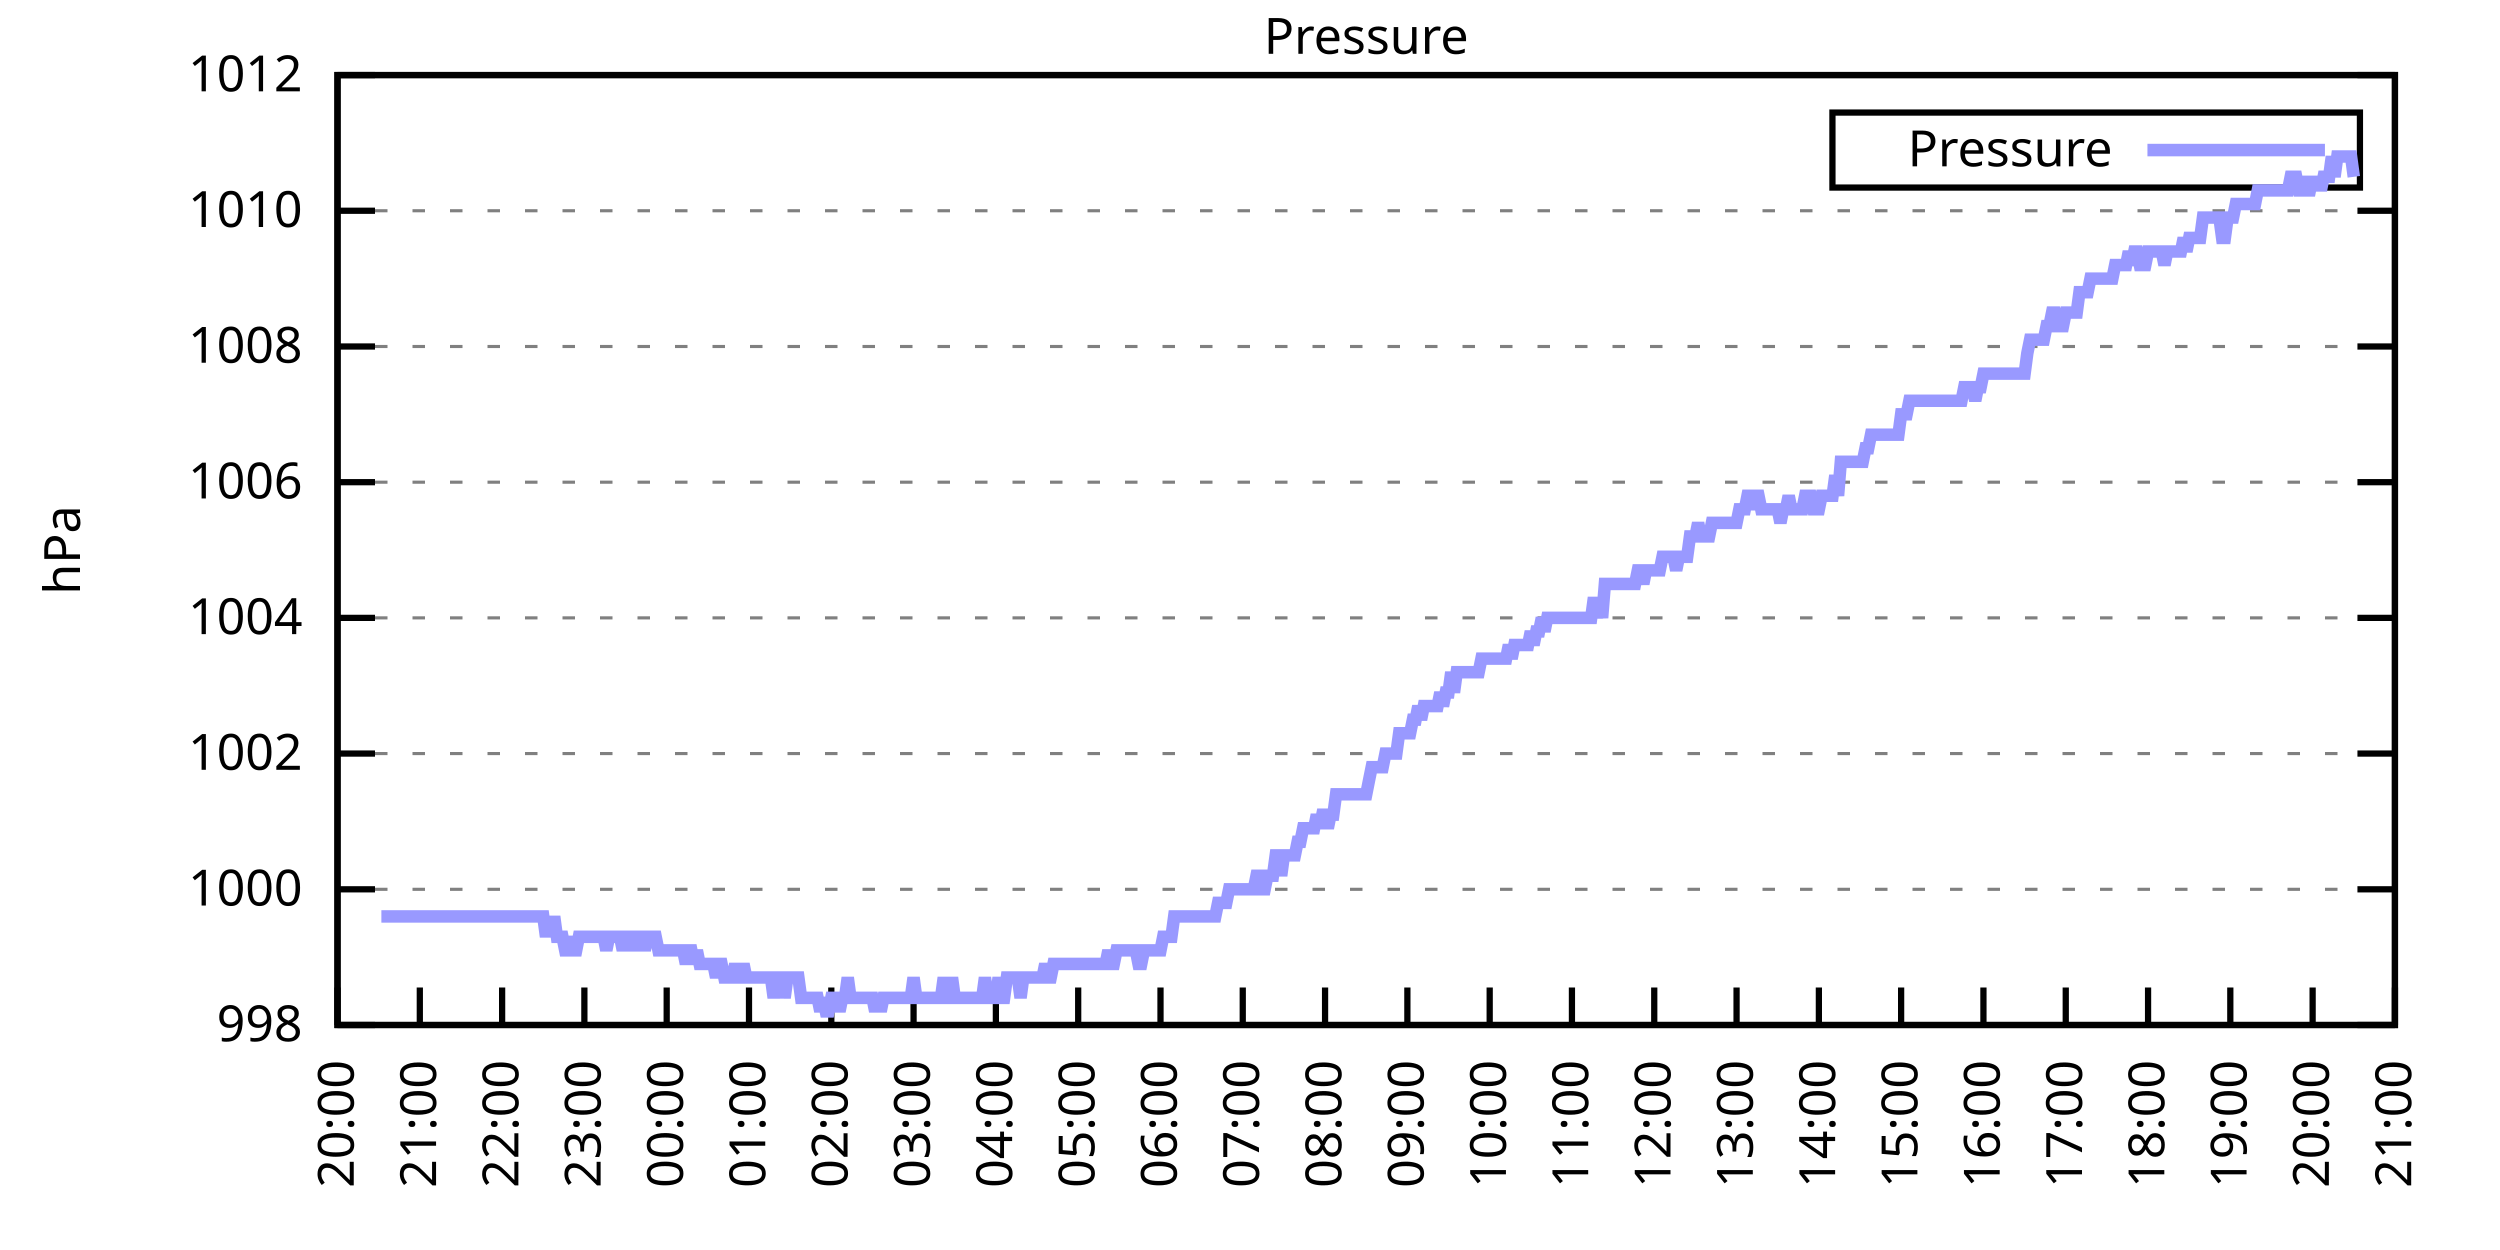
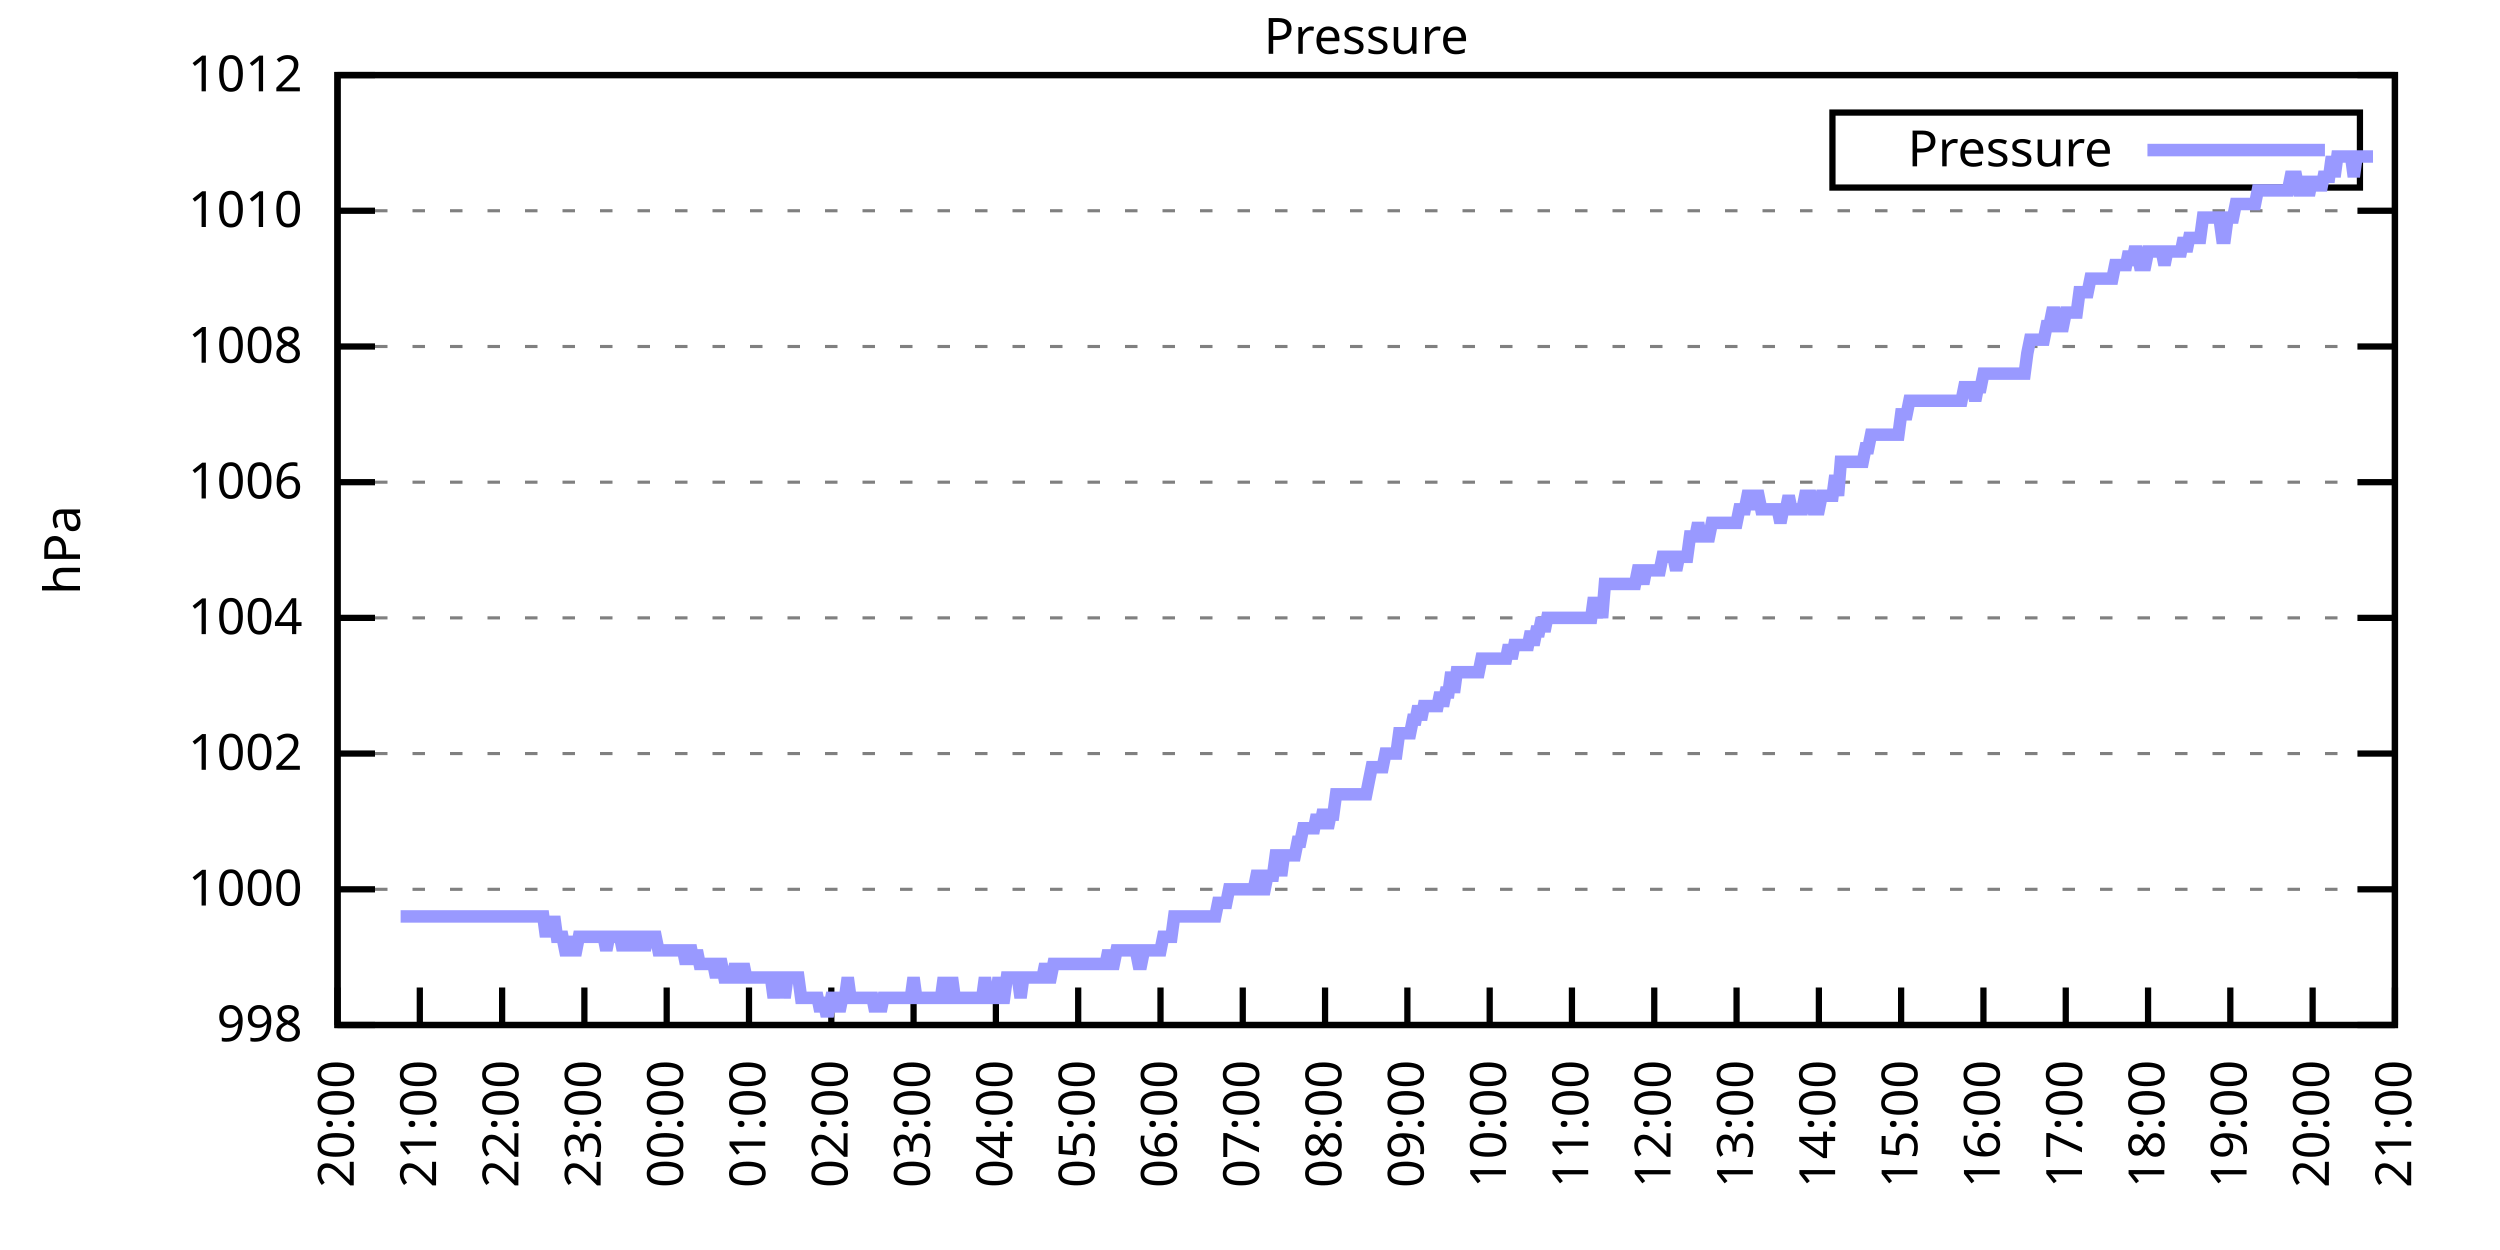
<svg xmlns="http://www.w3.org/2000/svg" xmlns:xlink="http://www.w3.org/1999/xlink" width="400" height="200" viewBox="0 0 400 200">
  <g id="gnuplot_canvas">
    <rect x="0" y="0" width="400" height="200" fill="none" />
    <defs>
      <circle id="gpDot" r="0.5" stroke-width="0.5" stroke="currentColor" />
      <path id="gpPt0" stroke-width="0.333" stroke="currentColor" d="M-1,0 h2 M0,-1 v2" />
      <path id="gpPt1" stroke-width="0.333" stroke="currentColor" d="M-1,-1 L1,1 M1,-1 L-1,1" />
      <path id="gpPt2" stroke-width="0.333" stroke="currentColor" d="M-1,0 L1,0 M0,-1 L0,1 M-1,-1 L1,1 M-1,1 L1,-1" />
      <rect id="gpPt3" stroke-width="0.333" stroke="currentColor" x="-1" y="-1" width="2" height="2" />
      <rect id="gpPt4" stroke-width="0.333" stroke="currentColor" fill="currentColor" x="-1" y="-1" width="2" height="2" />
      <circle id="gpPt5" stroke-width="0.333" stroke="currentColor" cx="0" cy="0" r="1" />
      <use xlink:href="#gpPt5" id="gpPt6" fill="currentColor" stroke="none" />
      <path id="gpPt7" stroke-width="0.333" stroke="currentColor" d="M0,-1.33 L-1.33,0.67 L1.33,0.67 z" />
      <use xlink:href="#gpPt7" id="gpPt8" fill="currentColor" stroke="none" />
      <use xlink:href="#gpPt7" id="gpPt9" stroke="currentColor" transform="rotate(180)" />
      <use xlink:href="#gpPt9" id="gpPt10" fill="currentColor" stroke="none" />
      <use xlink:href="#gpPt3" id="gpPt11" stroke="currentColor" transform="rotate(45)" />
      <use xlink:href="#gpPt11" id="gpPt12" fill="currentColor" stroke="none" />
      <path id="gpPt13" stroke-width="0.333" stroke="currentColor" d="M0,1.330 L1.265,0.411 L0.782,-1.067 L-0.782,-1.076 L-1.265,0.411 z" />
      <use xlink:href="#gpPt13" id="gpPt14" fill="currentColor" stroke="none" />
      <filter id="textbox" filterUnits="objectBoundingBox" x="0" y="0" height="1" width="1">
        <feFlood flood-color="white" flood-opacity="1" result="bgnd" />
        <feComposite in="SourceGraphic" in2="bgnd" operator="atop" />
      </filter>
      <filter id="greybox" filterUnits="objectBoundingBox" x="0" y="0" height="1" width="1">
        <feFlood flood-color="lightgrey" flood-opacity="1" result="grey" />
        <feComposite in="SourceGraphic" in2="grey" operator="atop" />
      </filter>
    </defs>
    <g fill="none" color="white" stroke="currentColor" stroke-width="1.00" stroke-linecap="butt" stroke-linejoin="miter">
</g>
    <g fill="none" color="black" stroke="currentColor" stroke-width="1.00" stroke-linecap="butt" stroke-linejoin="miter">
      <g stroke="none" shape-rendering="crispEdges">
        <polygon fill="rgb(255, 255, 255)" points="54.00,164.00 383.18,164.00 383.18,12.02 54.00,12.02 " />
      </g>
    </g>
    <g fill="none" color="black" stroke="currentColor" stroke-width="1.00" stroke-linecap="butt" stroke-linejoin="miter">
</g>
    <g fill="none" color="black" stroke="black" stroke-width="0.50" stroke-linecap="butt" stroke-linejoin="miter">
</g>
    <g fill="none" color="gray" stroke="currentColor" stroke-width="0.50" stroke-linecap="butt" stroke-linejoin="miter">
      <path stroke="gray" stroke-dasharray="2,4" class="gridline" d="M54.00,164.00 L383.19,164.00  " />
    </g>
    <g fill="none" color="gray" stroke="gray" stroke-width="1.00" stroke-linecap="butt" stroke-linejoin="miter">
</g>
    <g fill="none" color="black" stroke="currentColor" stroke-width="1.00" stroke-linecap="butt" stroke-linejoin="miter">
      <path stroke="black" d="M54.00,164.00 L60.00,164.00 M383.19,164.00 L377.19,164.00  " />
      <g transform="translate(48.40,166.60)" stroke="none" fill="black" font-family="Sans" font-size="8.00" text-anchor="end">
        <text>
          <tspan font-family="Sans"> 998</tspan>
        </text>
      </g>
    </g>
    <g fill="none" color="black" stroke="currentColor" stroke-width="1.00" stroke-linecap="butt" stroke-linejoin="miter">
</g>
    <g fill="none" color="black" stroke="black" stroke-width="0.50" stroke-linecap="butt" stroke-linejoin="miter">
</g>
    <g fill="none" color="gray" stroke="currentColor" stroke-width="0.50" stroke-linecap="butt" stroke-linejoin="miter">
      <path stroke="gray" stroke-dasharray="2,4" class="gridline" d="M54.00,142.29 L383.19,142.29  " />
    </g>
    <g fill="none" color="gray" stroke="gray" stroke-width="1.00" stroke-linecap="butt" stroke-linejoin="miter">
</g>
    <g fill="none" color="black" stroke="currentColor" stroke-width="1.00" stroke-linecap="butt" stroke-linejoin="miter">
      <path stroke="black" d="M54.00,142.29 L60.00,142.29 M383.19,142.29 L377.19,142.29  " />
      <g transform="translate(48.40,144.89)" stroke="none" fill="black" font-family="Sans" font-size="8.00" text-anchor="end">
        <text>
          <tspan font-family="Sans"> 1000</tspan>
        </text>
      </g>
    </g>
    <g fill="none" color="black" stroke="currentColor" stroke-width="1.00" stroke-linecap="butt" stroke-linejoin="miter">
</g>
    <g fill="none" color="black" stroke="black" stroke-width="0.50" stroke-linecap="butt" stroke-linejoin="miter">
</g>
    <g fill="none" color="gray" stroke="currentColor" stroke-width="0.50" stroke-linecap="butt" stroke-linejoin="miter">
      <path stroke="gray" stroke-dasharray="2,4" class="gridline" d="M54.00,120.57 L383.19,120.57  " />
    </g>
    <g fill="none" color="gray" stroke="gray" stroke-width="1.00" stroke-linecap="butt" stroke-linejoin="miter">
</g>
    <g fill="none" color="black" stroke="currentColor" stroke-width="1.00" stroke-linecap="butt" stroke-linejoin="miter">
      <path stroke="black" d="M54.00,120.57 L60.00,120.57 M383.19,120.57 L377.19,120.57  " />
      <g transform="translate(48.40,123.17)" stroke="none" fill="black" font-family="Sans" font-size="8.00" text-anchor="end">
        <text>
          <tspan font-family="Sans"> 1002</tspan>
        </text>
      </g>
    </g>
    <g fill="none" color="black" stroke="currentColor" stroke-width="1.00" stroke-linecap="butt" stroke-linejoin="miter">
</g>
    <g fill="none" color="black" stroke="black" stroke-width="0.50" stroke-linecap="butt" stroke-linejoin="miter">
</g>
    <g fill="none" color="gray" stroke="currentColor" stroke-width="0.50" stroke-linecap="butt" stroke-linejoin="miter">
      <path stroke="gray" stroke-dasharray="2,4" class="gridline" d="M54.00,98.86 L383.19,98.86  " />
    </g>
    <g fill="none" color="gray" stroke="gray" stroke-width="1.00" stroke-linecap="butt" stroke-linejoin="miter">
</g>
    <g fill="none" color="black" stroke="currentColor" stroke-width="1.00" stroke-linecap="butt" stroke-linejoin="miter">
      <path stroke="black" d="M54.00,98.86 L60.00,98.86 M383.19,98.86 L377.19,98.86  " />
      <g transform="translate(48.40,101.46)" stroke="none" fill="black" font-family="Sans" font-size="8.00" text-anchor="end">
        <text>
          <tspan font-family="Sans"> 1004</tspan>
        </text>
      </g>
    </g>
    <g fill="none" color="black" stroke="currentColor" stroke-width="1.00" stroke-linecap="butt" stroke-linejoin="miter">
</g>
    <g fill="none" color="black" stroke="black" stroke-width="0.50" stroke-linecap="butt" stroke-linejoin="miter">
</g>
    <g fill="none" color="gray" stroke="currentColor" stroke-width="0.50" stroke-linecap="butt" stroke-linejoin="miter">
      <path stroke="gray" stroke-dasharray="2,4" class="gridline" d="M54.00,77.15 L383.19,77.15  " />
    </g>
    <g fill="none" color="gray" stroke="gray" stroke-width="1.00" stroke-linecap="butt" stroke-linejoin="miter">
</g>
    <g fill="none" color="black" stroke="currentColor" stroke-width="1.00" stroke-linecap="butt" stroke-linejoin="miter">
      <path stroke="black" d="M54.00,77.15 L60.00,77.15 M383.19,77.15 L377.19,77.15  " />
      <g transform="translate(48.40,79.75)" stroke="none" fill="black" font-family="Sans" font-size="8.00" text-anchor="end">
        <text>
          <tspan font-family="Sans"> 1006</tspan>
        </text>
      </g>
    </g>
    <g fill="none" color="black" stroke="currentColor" stroke-width="1.00" stroke-linecap="butt" stroke-linejoin="miter">
</g>
    <g fill="none" color="black" stroke="black" stroke-width="0.50" stroke-linecap="butt" stroke-linejoin="miter">
</g>
    <g fill="none" color="gray" stroke="currentColor" stroke-width="0.50" stroke-linecap="butt" stroke-linejoin="miter">
      <path stroke="gray" stroke-dasharray="2,4" class="gridline" d="M54.00,55.44 L383.19,55.44  " />
    </g>
    <g fill="none" color="gray" stroke="gray" stroke-width="1.00" stroke-linecap="butt" stroke-linejoin="miter">
</g>
    <g fill="none" color="black" stroke="currentColor" stroke-width="1.00" stroke-linecap="butt" stroke-linejoin="miter">
      <path stroke="black" d="M54.00,55.44 L60.00,55.44 M383.19,55.44 L377.19,55.44  " />
      <g transform="translate(48.40,58.04)" stroke="none" fill="black" font-family="Sans" font-size="8.00" text-anchor="end">
        <text>
          <tspan font-family="Sans"> 1008</tspan>
        </text>
      </g>
    </g>
    <g fill="none" color="black" stroke="currentColor" stroke-width="1.00" stroke-linecap="butt" stroke-linejoin="miter">
</g>
    <g fill="none" color="black" stroke="black" stroke-width="0.50" stroke-linecap="butt" stroke-linejoin="miter">
</g>
    <g fill="none" color="gray" stroke="currentColor" stroke-width="0.50" stroke-linecap="butt" stroke-linejoin="miter">
      <path stroke="gray" stroke-dasharray="2,4" class="gridline" d="M54.00,33.72 L383.19,33.72  " />
    </g>
    <g fill="none" color="gray" stroke="gray" stroke-width="1.00" stroke-linecap="butt" stroke-linejoin="miter">
</g>
    <g fill="none" color="black" stroke="currentColor" stroke-width="1.00" stroke-linecap="butt" stroke-linejoin="miter">
      <path stroke="black" d="M54.00,33.72 L60.00,33.72 M383.19,33.72 L377.19,33.72  " />
      <g transform="translate(48.40,36.32)" stroke="none" fill="black" font-family="Sans" font-size="8.00" text-anchor="end">
        <text>
          <tspan font-family="Sans"> 1010</tspan>
        </text>
      </g>
    </g>
    <g fill="none" color="black" stroke="currentColor" stroke-width="1.00" stroke-linecap="butt" stroke-linejoin="miter">
</g>
    <g fill="none" color="black" stroke="black" stroke-width="0.50" stroke-linecap="butt" stroke-linejoin="miter">
</g>
    <g fill="none" color="gray" stroke="currentColor" stroke-width="0.50" stroke-linecap="butt" stroke-linejoin="miter">
      <path stroke="gray" stroke-dasharray="2,4" class="gridline" d="M54.00,12.01 L383.19,12.01  " />
    </g>
    <g fill="none" color="gray" stroke="gray" stroke-width="1.00" stroke-linecap="butt" stroke-linejoin="miter">
</g>
    <g fill="none" color="black" stroke="currentColor" stroke-width="1.00" stroke-linecap="butt" stroke-linejoin="miter">
      <path stroke="black" d="M54.00,12.01 L60.00,12.01 M383.19,12.01 L377.19,12.01  " />
      <g transform="translate(48.40,14.61)" stroke="none" fill="black" font-family="Sans" font-size="8.00" text-anchor="end">
        <text>
          <tspan font-family="Sans"> 1012</tspan>
        </text>
      </g>
    </g>
    <g fill="none" color="black" stroke="currentColor" stroke-width="1.00" stroke-linecap="butt" stroke-linejoin="miter">
      <path stroke="black" d="M54.00,164.00 L54.00,158.00  " />
      <g transform="translate(56.60,169.60) rotate(270.00)" stroke="none" fill="black" font-family="Sans" font-size="8.00" text-anchor="end">
        <text>
          <tspan font-family="Sans">20:00</tspan>
        </text>
      </g>
    </g>
    <g fill="none" color="black" stroke="currentColor" stroke-width="1.00" stroke-linecap="butt" stroke-linejoin="miter">
      <path stroke="black" d="M67.17,164.00 L67.17,158.00  " />
      <g transform="translate(69.77,169.60) rotate(270.00)" stroke="none" fill="black" font-family="Sans" font-size="8.00" text-anchor="end">
        <text>
          <tspan font-family="Sans">21:00</tspan>
        </text>
      </g>
    </g>
    <g fill="none" color="black" stroke="currentColor" stroke-width="1.00" stroke-linecap="butt" stroke-linejoin="miter">
      <path stroke="black" d="M80.34,164.00 L80.34,158.00  " />
      <g transform="translate(82.94,169.60) rotate(270.00)" stroke="none" fill="black" font-family="Sans" font-size="8.00" text-anchor="end">
        <text>
          <tspan font-family="Sans">22:00</tspan>
        </text>
      </g>
    </g>
    <g fill="none" color="black" stroke="currentColor" stroke-width="1.00" stroke-linecap="butt" stroke-linejoin="miter">
      <path stroke="black" d="M93.50,164.00 L93.50,158.00  " />
      <g transform="translate(96.10,169.60) rotate(270.00)" stroke="none" fill="black" font-family="Sans" font-size="8.00" text-anchor="end">
        <text>
          <tspan font-family="Sans">23:00</tspan>
        </text>
      </g>
    </g>
    <g fill="none" color="black" stroke="currentColor" stroke-width="1.00" stroke-linecap="butt" stroke-linejoin="miter">
      <path stroke="black" d="M106.67,164.00 L106.67,158.00  " />
      <g transform="translate(109.27,169.60) rotate(270.00)" stroke="none" fill="black" font-family="Sans" font-size="8.00" text-anchor="end">
        <text>
          <tspan font-family="Sans">00:00</tspan>
        </text>
      </g>
    </g>
    <g fill="none" color="black" stroke="currentColor" stroke-width="1.00" stroke-linecap="butt" stroke-linejoin="miter">
      <path stroke="black" d="M119.84,164.00 L119.84,158.00  " />
      <g transform="translate(122.44,169.60) rotate(270.00)" stroke="none" fill="black" font-family="Sans" font-size="8.00" text-anchor="end">
        <text>
          <tspan font-family="Sans">01:00</tspan>
        </text>
      </g>
    </g>
    <g fill="none" color="black" stroke="currentColor" stroke-width="1.00" stroke-linecap="butt" stroke-linejoin="miter">
      <path stroke="black" d="M133.01,164.00 L133.01,158.00  " />
      <g transform="translate(135.61,169.60) rotate(270.00)" stroke="none" fill="black" font-family="Sans" font-size="8.00" text-anchor="end">
        <text>
          <tspan font-family="Sans">02:00</tspan>
        </text>
      </g>
    </g>
    <g fill="none" color="black" stroke="currentColor" stroke-width="1.00" stroke-linecap="butt" stroke-linejoin="miter">
      <path stroke="black" d="M146.17,164.00 L146.17,158.00  " />
      <g transform="translate(148.77,169.60) rotate(270.00)" stroke="none" fill="black" font-family="Sans" font-size="8.00" text-anchor="end">
        <text>
          <tspan font-family="Sans">03:00</tspan>
        </text>
      </g>
    </g>
    <g fill="none" color="black" stroke="currentColor" stroke-width="1.00" stroke-linecap="butt" stroke-linejoin="miter">
      <path stroke="black" d="M159.34,164.00 L159.34,158.00  " />
      <g transform="translate(161.94,169.60) rotate(270.00)" stroke="none" fill="black" font-family="Sans" font-size="8.00" text-anchor="end">
        <text>
          <tspan font-family="Sans">04:00</tspan>
        </text>
      </g>
    </g>
    <g fill="none" color="black" stroke="currentColor" stroke-width="1.00" stroke-linecap="butt" stroke-linejoin="miter">
      <path stroke="black" d="M172.51,164.00 L172.51,158.00  " />
      <g transform="translate(175.11,169.60) rotate(270.00)" stroke="none" fill="black" font-family="Sans" font-size="8.00" text-anchor="end">
        <text>
          <tspan font-family="Sans">05:00</tspan>
        </text>
      </g>
    </g>
    <g fill="none" color="black" stroke="currentColor" stroke-width="1.00" stroke-linecap="butt" stroke-linejoin="miter">
      <path stroke="black" d="M185.68,164.00 L185.68,158.00  " />
      <g transform="translate(188.28,169.60) rotate(270.00)" stroke="none" fill="black" font-family="Sans" font-size="8.00" text-anchor="end">
        <text>
          <tspan font-family="Sans">06:00</tspan>
        </text>
      </g>
    </g>
    <g fill="none" color="black" stroke="currentColor" stroke-width="1.00" stroke-linecap="butt" stroke-linejoin="miter">
      <path stroke="black" d="M198.84,164.00 L198.84,158.00  " />
      <g transform="translate(201.44,169.60) rotate(270.00)" stroke="none" fill="black" font-family="Sans" font-size="8.00" text-anchor="end">
        <text>
          <tspan font-family="Sans">07:00</tspan>
        </text>
      </g>
    </g>
    <g fill="none" color="black" stroke="currentColor" stroke-width="1.00" stroke-linecap="butt" stroke-linejoin="miter">
      <path stroke="black" d="M212.01,164.00 L212.01,158.00  " />
      <g transform="translate(214.61,169.60) rotate(270.00)" stroke="none" fill="black" font-family="Sans" font-size="8.00" text-anchor="end">
        <text>
          <tspan font-family="Sans">08:00</tspan>
        </text>
      </g>
    </g>
    <g fill="none" color="black" stroke="currentColor" stroke-width="1.00" stroke-linecap="butt" stroke-linejoin="miter">
      <path stroke="black" d="M225.18,164.00 L225.18,158.00  " />
      <g transform="translate(227.78,169.60) rotate(270.00)" stroke="none" fill="black" font-family="Sans" font-size="8.00" text-anchor="end">
        <text>
          <tspan font-family="Sans">09:00</tspan>
        </text>
      </g>
    </g>
    <g fill="none" color="black" stroke="currentColor" stroke-width="1.00" stroke-linecap="butt" stroke-linejoin="miter">
      <path stroke="black" d="M238.35,164.00 L238.35,158.00  " />
      <g transform="translate(240.95,169.60) rotate(270.00)" stroke="none" fill="black" font-family="Sans" font-size="8.00" text-anchor="end">
        <text>
          <tspan font-family="Sans">10:00</tspan>
        </text>
      </g>
    </g>
    <g fill="none" color="black" stroke="currentColor" stroke-width="1.00" stroke-linecap="butt" stroke-linejoin="miter">
      <path stroke="black" d="M251.51,164.00 L251.51,158.00  " />
      <g transform="translate(254.11,169.60) rotate(270.00)" stroke="none" fill="black" font-family="Sans" font-size="8.00" text-anchor="end">
        <text>
          <tspan font-family="Sans">11:00</tspan>
        </text>
      </g>
    </g>
    <g fill="none" color="black" stroke="currentColor" stroke-width="1.00" stroke-linecap="butt" stroke-linejoin="miter">
      <path stroke="black" d="M264.68,164.00 L264.68,158.00  " />
      <g transform="translate(267.28,169.60) rotate(270.00)" stroke="none" fill="black" font-family="Sans" font-size="8.00" text-anchor="end">
        <text>
          <tspan font-family="Sans">12:00</tspan>
        </text>
      </g>
    </g>
    <g fill="none" color="black" stroke="currentColor" stroke-width="1.00" stroke-linecap="butt" stroke-linejoin="miter">
      <path stroke="black" d="M277.85,164.00 L277.85,158.00  " />
      <g transform="translate(280.45,169.60) rotate(270.00)" stroke="none" fill="black" font-family="Sans" font-size="8.00" text-anchor="end">
        <text>
          <tspan font-family="Sans">13:00</tspan>
        </text>
      </g>
    </g>
    <g fill="none" color="black" stroke="currentColor" stroke-width="1.00" stroke-linecap="butt" stroke-linejoin="miter">
      <path stroke="black" d="M291.02,164.00 L291.02,158.00  " />
      <g transform="translate(293.62,169.60) rotate(270.00)" stroke="none" fill="black" font-family="Sans" font-size="8.00" text-anchor="end">
        <text>
          <tspan font-family="Sans">14:00</tspan>
        </text>
      </g>
    </g>
    <g fill="none" color="black" stroke="currentColor" stroke-width="1.00" stroke-linecap="butt" stroke-linejoin="miter">
      <path stroke="black" d="M304.18,164.00 L304.18,158.00  " />
      <g transform="translate(306.78,169.60) rotate(270.00)" stroke="none" fill="black" font-family="Sans" font-size="8.00" text-anchor="end">
        <text>
          <tspan font-family="Sans">15:00</tspan>
        </text>
      </g>
    </g>
    <g fill="none" color="black" stroke="currentColor" stroke-width="1.00" stroke-linecap="butt" stroke-linejoin="miter">
      <path stroke="black" d="M317.35,164.00 L317.35,158.00  " />
      <g transform="translate(319.95,169.60) rotate(270.00)" stroke="none" fill="black" font-family="Sans" font-size="8.00" text-anchor="end">
        <text>
          <tspan font-family="Sans">16:00</tspan>
        </text>
      </g>
    </g>
    <g fill="none" color="black" stroke="currentColor" stroke-width="1.00" stroke-linecap="butt" stroke-linejoin="miter">
      <path stroke="black" d="M330.52,164.00 L330.52,158.00  " />
      <g transform="translate(333.12,169.60) rotate(270.00)" stroke="none" fill="black" font-family="Sans" font-size="8.00" text-anchor="end">
        <text>
          <tspan font-family="Sans">17:00</tspan>
        </text>
      </g>
    </g>
    <g fill="none" color="black" stroke="currentColor" stroke-width="1.00" stroke-linecap="butt" stroke-linejoin="miter">
      <path stroke="black" d="M343.69,164.00 L343.69,158.00  " />
      <g transform="translate(346.29,169.60) rotate(270.00)" stroke="none" fill="black" font-family="Sans" font-size="8.00" text-anchor="end">
        <text>
          <tspan font-family="Sans">18:00</tspan>
        </text>
      </g>
    </g>
    <g fill="none" color="black" stroke="currentColor" stroke-width="1.00" stroke-linecap="butt" stroke-linejoin="miter">
      <path stroke="black" d="M356.85,164.00 L356.85,158.00  " />
      <g transform="translate(359.45,169.60) rotate(270.00)" stroke="none" fill="black" font-family="Sans" font-size="8.00" text-anchor="end">
        <text>
          <tspan font-family="Sans">19:00</tspan>
        </text>
      </g>
    </g>
    <g fill="none" color="black" stroke="currentColor" stroke-width="1.00" stroke-linecap="butt" stroke-linejoin="miter">
      <path stroke="black" d="M370.02,164.00 L370.02,158.00  " />
      <g transform="translate(372.62,169.60) rotate(270.00)" stroke="none" fill="black" font-family="Sans" font-size="8.00" text-anchor="end">
        <text>
          <tspan font-family="Sans">20:00</tspan>
        </text>
      </g>
    </g>
    <g fill="none" color="black" stroke="currentColor" stroke-width="1.00" stroke-linecap="butt" stroke-linejoin="miter">
      <path stroke="black" d="M383.19,164.00 L383.19,158.00  " />
      <g transform="translate(385.79,169.60) rotate(270.00)" stroke="none" fill="black" font-family="Sans" font-size="8.00" text-anchor="end">
        <text>
          <tspan font-family="Sans">21:00</tspan>
        </text>
      </g>
    </g>
    <g fill="none" color="black" stroke="currentColor" stroke-width="1.00" stroke-linecap="butt" stroke-linejoin="miter">
</g>
    <g fill="none" color="black" stroke="currentColor" stroke-width="1.00" stroke-linecap="butt" stroke-linejoin="miter">
      <path stroke="black" d="M54.00,12.01 L54.00,164.00 L383.19,164.00 L383.19,12.01 L54.00,12.01 Z  " />
    </g>
    <g fill="none" color="black" stroke="currentColor" stroke-width="1.00" stroke-linecap="butt" stroke-linejoin="miter">
</g>
    <g fill="none" color="black" stroke="currentColor" stroke-width="1.00" stroke-linecap="butt" stroke-linejoin="miter">
      <path stroke="black" d="M293.19,30.01 L293.19,18.01 L377.59,18.01 L377.59,30.01 L293.19,30.01 Z  " />
    </g>
    <g id="Pressure_plot_1">
      <g fill="none" color="white" stroke="black" stroke-width="2.00" stroke-linecap="butt" stroke-linejoin="miter">
</g>
      <g fill="none" color="black" stroke="currentColor" stroke-width="2.00" stroke-linecap="butt" stroke-linejoin="miter">
        <g transform="translate(337.99,26.61)" stroke="none" fill="black" font-family="Sans" font-size="8.00" text-anchor="end">
          <text>
            <tspan font-family="Sans">Pressure</tspan>
          </text>
        </g>
      </g>
      <g fill="none" color="black" stroke="currentColor" stroke-width="2.00" stroke-linecap="butt" stroke-linejoin="miter">
-         <path stroke="rgb(153, 153, 255)" d="M343.59,24.01 L371.99,24.01 M61.02,146.63 L61.46,146.63 L61.90,146.63 L62.34,146.63 L62.78,146.63 L63.22,146.63   L63.66,146.63 L64.10,146.63 L64.53,146.63 L64.97,146.63 L65.41,146.63 L65.85,146.63 L66.29,146.63 L66.73,146.63   L67.17,146.63 L67.61,146.63 L68.05,146.63 L68.48,146.63 L68.92,146.63 L69.36,146.63 L69.80,146.63 L70.24,146.63   L70.68,146.63 L71.12,146.63 L71.56,146.63 L72.00,146.63 L72.43,146.63 L72.87,146.63 L73.31,146.63 L73.75,146.63   L74.19,146.63 L74.63,146.63 L75.07,146.63 L75.51,146.63 L75.95,146.63 L76.38,146.63 L76.82,146.63 L77.26,146.63   L77.70,146.63 L78.14,146.63 L78.58,146.63 L79.02,146.63 L79.46,146.63 L79.90,146.63 L80.34,146.63 L80.77,146.63   L81.21,146.63 L81.65,146.63 L82.09,146.63 L82.53,146.63 L82.97,146.63 L83.41,146.63 L83.85,146.63 L84.29,146.63   L84.72,146.63 L85.16,146.63 L85.60,146.63 L86.04,146.63 L86.48,146.63 L86.92,146.63 L87.36,149.89 L87.80,146.63   L88.24,149.89 L88.67,146.63 L89.11,149.89 L89.55,149.89 L89.99,149.89 L90.43,152.06 L90.87,152.06 L91.31,149.89   L91.75,152.06 L92.19,152.06 L92.62,149.89 L93.06,149.89 L93.50,149.89 L93.94,149.89 L94.38,149.89 L94.82,149.89   L95.26,149.89 L95.70,149.89 L96.14,149.89 L96.58,149.89 L97.01,152.06 L97.45,149.89 L97.89,149.89 L98.33,149.89   L98.77,149.89 L99.21,149.89 L99.65,152.06 L100.09,149.89 L100.53,149.89 L100.96,149.89 L101.40,152.06 L101.84,149.89   L102.28,149.89 L102.72,149.89 L103.16,152.06 L103.60,149.89 L104.04,149.89 L104.48,149.89 L104.91,149.89 L105.35,152.06   L105.79,152.06 L106.23,152.06 L106.67,152.06 L107.11,152.06 L107.55,152.06 L107.99,152.06 L108.43,152.06 L108.87,152.06   L109.30,152.06 L109.74,154.23 L110.18,152.06 L110.62,152.06 L111.06,154.23 L111.50,152.06 L111.94,154.23 L112.38,154.23   L112.82,154.23 L113.25,154.23 L113.69,154.23 L114.13,154.23 L114.57,156.40 L115.01,154.23 L115.45,154.23 L115.89,156.40   L116.33,156.40 L116.77,156.40 L117.20,156.40 L117.64,154.23 L118.08,156.40 L118.52,156.40 L118.96,154.23 L119.40,156.40   L119.84,156.40 L120.28,156.40 L120.72,156.40 L121.15,156.40 L121.59,156.40 L122.03,156.40 L122.47,156.40 L122.91,156.40   L123.35,156.40 L123.79,159.66 L124.23,156.40 L124.67,156.40 L125.11,156.40 L125.54,159.66 L125.98,156.40 L126.42,156.40   L126.86,156.40 L127.30,156.40 L127.74,156.40 L128.18,159.66 L128.62,159.66 L129.06,159.66 L129.49,159.66 L129.93,159.66   L130.37,159.66 L130.81,159.66 L131.25,161.83 L131.69,159.66 L132.13,161.83 L132.57,161.83 L133.01,159.66 L133.44,159.66   L133.88,159.66 L134.32,161.83 L134.76,159.66 L135.20,159.66 L135.64,156.40 L136.08,159.66 L136.52,159.66 L136.96,159.66   L137.39,159.66 L137.83,159.66 L138.27,159.66 L138.71,159.66 L139.15,159.66 L139.59,159.66 L140.03,161.83 L140.47,159.66   L140.91,161.83 L141.35,159.66 L141.78,159.66 L142.22,159.66 L142.66,159.66 L143.10,159.66 L143.54,159.66 L143.98,159.66   L144.42,159.66 L144.86,159.66 L145.30,159.66 L145.73,159.66 L146.17,156.40 L146.61,159.66 L147.05,159.66 L147.49,159.66   L147.93,159.66 L148.37,159.66 L148.81,159.66 L149.25,159.66 L149.68,159.66 L150.12,159.66 L150.56,159.66 L151.00,156.40   L151.44,159.66 L151.88,159.66 L152.32,156.40 L152.76,159.66 L153.20,159.66 L153.63,159.66 L154.07,159.66 L154.51,159.66   L154.95,159.66 L155.39,159.66 L155.83,159.66 L156.27,159.66 L156.71,159.66 L157.15,159.66 L157.59,156.40 L158.02,159.66   L158.46,159.66 L158.90,159.66 L159.34,159.66 L159.78,156.40 L160.22,159.66 L160.66,159.66 L161.10,156.40 L161.54,156.40   L161.97,156.40 L162.41,156.40 L162.85,156.40 L163.29,159.66 L163.73,156.40 L164.17,156.40 L164.61,156.40 L165.05,156.40   L165.49,156.40 L165.92,156.40 L166.36,156.40 L166.80,156.40 L167.24,154.23 L167.68,156.40 L168.12,156.40 L168.56,154.23   L169.00,154.23 L169.44,154.23 L169.87,154.23 L170.31,154.23 L170.75,154.23 L171.19,154.23 L171.63,154.23 L172.07,154.23   L172.51,154.23 L172.95,154.23 L173.39,154.23 L173.83,154.23 L174.26,154.23 L174.70,154.23 L175.14,154.23 L175.58,154.23   L176.02,154.23 L176.46,154.23 L176.90,154.23 L177.34,152.06 L177.78,154.23 L178.21,154.23 L178.65,152.06 L179.09,152.06   L179.53,152.06 L179.97,152.06 L180.41,152.06 L180.85,152.06 L181.29,152.06 L181.73,152.06 L182.16,154.23 L182.60,154.23   L183.04,152.06 L183.48,152.06 L183.92,152.06 L184.36,152.06 L184.80,152.06 L185.24,152.06 L185.68,152.06 L186.11,149.89   L186.55,149.89 L186.99,149.89 L187.43,149.89 L187.87,146.63 L188.31,146.63 L188.75,146.63 L189.19,146.63 L189.63,146.63   L190.07,146.63 L190.50,146.63 L190.94,146.63 L191.38,146.63 L191.82,146.63 L192.26,146.63 L192.70,146.63 L193.14,146.63   L193.58,146.63 L194.02,146.63 L194.45,146.63 L194.89,144.46 L195.33,144.46 L195.77,144.46 L196.21,144.46 L196.65,142.29   L197.09,142.29 L197.53,142.29 L197.97,142.29 L198.40,142.29 L198.84,142.29 L199.28,142.29 L199.72,142.29 L200.16,142.29   L200.60,142.29 L201.04,140.12 L201.48,140.12 L201.92,142.29 L202.35,142.29 L202.79,140.12 L203.23,140.12 L203.67,140.12   L204.11,136.86 L204.55,136.86 L204.99,140.12 L205.43,136.86 L205.87,136.86 L206.31,136.86 L206.74,136.86 L207.18,136.86   L207.62,134.69 L208.06,134.69 L208.50,132.52 L208.94,132.52 L209.38,132.52 L209.82,132.52 L210.26,132.52 L210.69,130.35   L211.13,132.52 L211.57,130.35 L212.01,130.35 L212.45,132.52 L212.89,130.35 L213.33,130.35 L213.77,127.09 L214.21,127.09   L214.64,127.09 L215.08,127.09 L215.52,127.09 L215.96,127.09 L216.40,127.09 L216.84,127.09 L217.28,127.09 L217.72,127.09   L218.16,127.09 L218.60,127.09 L219.03,124.92 L219.47,122.75 L219.91,122.75 L220.35,122.75 L220.79,122.75 L221.23,122.75   L221.67,120.57 L222.11,120.57 L222.55,120.57 L222.98,120.57 L223.42,120.57 L223.86,117.32 L224.30,117.32 L224.74,117.32   L225.18,117.32 L225.62,117.32 L226.06,115.15 L226.50,115.15 L226.93,112.97 L227.37,115.15 L227.81,112.97 L228.25,112.97   L228.69,112.97 L229.13,112.97 L229.57,112.97 L230.01,112.97 L230.45,110.80 L230.88,112.97 L231.32,110.80 L231.76,110.80   L232.20,107.55 L232.64,110.80 L233.08,107.55 L233.52,107.55 L233.96,107.55 L234.40,107.55 L234.84,107.55 L235.27,107.55   L235.71,107.55 L236.15,107.55 L236.59,107.55 L237.03,105.38 L237.47,105.38 L237.91,105.38 L238.35,105.38 L238.79,105.38   L239.22,105.38 L239.66,105.38 L240.10,105.38 L240.54,105.38 L240.98,105.38 L241.42,103.20 L241.86,105.38 L242.30,103.20   L242.74,103.20 L243.17,103.20 L243.61,103.20 L244.05,103.20 L244.49,103.20 L244.93,101.03 L245.37,103.20 L245.81,101.03   L246.25,101.03 L246.69,98.86 L247.12,101.03 L247.56,98.86 L248.00,98.86 L248.44,98.86 L248.88,98.86 L249.32,98.86   L249.76,98.86 L250.20,98.86 L250.64,98.86 L251.08,98.86 L251.51,98.86 L251.95,98.86 L252.39,98.86 L252.83,98.86   L253.27,98.86 L253.71,98.86 L254.15,98.86 L254.59,98.86 L255.03,95.60 L255.46,98.86 L255.90,95.60 L256.34,98.86   L256.78,93.43 L257.22,93.43 L257.66,93.43 L258.10,93.43 L258.54,93.43 L258.98,93.43 L259.41,93.43 L259.85,93.43   L260.29,93.43 L260.73,93.43 L261.17,93.43 L261.61,93.43 L262.05,91.26 L262.49,91.26 L262.93,93.43 L263.36,91.26   L263.80,91.26 L264.24,91.26 L264.68,91.26 L265.12,91.26 L265.56,91.26 L266.00,89.09 L266.44,89.09 L266.88,89.09   L267.32,89.09 L267.75,89.09 L268.19,91.26 L268.63,89.09 L269.07,89.09 L269.51,89.09 L269.95,89.09 L270.39,85.83   L270.83,85.83 L271.27,85.83 L271.70,83.66 L272.14,85.83 L272.58,85.83 L273.02,85.83 L273.46,85.83 L273.90,83.66   L274.34,83.66 L274.78,83.66 L275.22,83.66 L275.65,83.66 L276.09,83.66 L276.53,83.66 L276.97,83.66 L277.41,83.66   L277.85,83.66 L278.29,81.49 L278.73,81.49 L279.17,81.49 L279.60,79.32 L280.04,79.32 L280.48,81.49 L280.92,79.32   L281.36,79.32 L281.80,81.49 L282.24,81.49 L282.68,81.49 L283.12,81.49 L283.56,81.49 L283.99,81.49 L284.43,81.49   L284.87,83.66 L285.31,81.49 L285.75,81.49 L286.19,79.32 L286.63,81.49 L287.07,81.49 L287.51,81.49 L287.94,81.49   L288.38,81.49 L288.82,79.32 L289.26,79.32 L289.70,79.32 L290.14,81.49 L290.58,81.49 L291.02,81.49 L291.46,79.32   L291.89,79.32 L292.33,79.32 L292.77,79.32 L293.21,79.32 L293.65,76.06 L294.09,79.32 L294.53,73.89 L294.97,73.89   L295.41,73.89 L295.84,73.89 L296.28,73.89 L296.72,73.89 L297.16,73.89 L297.60,73.89 L298.04,73.89 L298.48,71.72   L298.92,71.72 L299.36,69.55 L299.80,69.55 L300.23,69.55 L300.67,69.55 L301.11,69.55 L301.55,69.55 L301.99,69.55   L302.43,69.55 L302.87,69.55 L303.31,69.55 L303.75,69.55 L304.18,66.29 L304.62,66.29 L305.06,66.29 L305.50,64.12   L305.94,64.12 L306.38,64.12 L306.82,64.12 L307.26,64.12 L307.70,64.12 L308.13,64.12 L308.57,64.12 L309.01,64.12   L309.45,64.12 L309.89,64.12 L310.33,64.12 L310.77,64.12 L311.21,64.12 L311.65,64.12 L312.08,64.12 L312.52,64.12   L312.96,64.12 L313.40,64.12 L313.84,64.12 L314.28,61.95 L314.72,61.95 L315.16,61.95 L315.60,61.95 L316.04,64.12   L316.47,61.95 L316.91,61.95 L317.35,59.78 L317.79,59.78 L318.23,59.78 L318.67,59.78 L319.11,59.78 L319.55,59.78   L319.99,59.78 L320.42,59.78 L320.86,59.78 L321.30,59.78 L321.74,59.78 L322.18,59.78 L322.62,59.78 L323.06,59.78   L323.50,59.78 L323.94,59.78 L324.37,56.52 L324.81,54.35 L325.25,54.35 L325.69,54.35 L326.13,54.35 L326.57,54.35   L327.01,54.35 L327.45,52.18 L327.89,52.18 L328.33,50.01 L328.76,50.01 L329.20,52.18 L329.64,52.18 L330.08,52.18   L330.52,50.01 L330.96,50.01 L331.40,50.01 L331.84,50.01 L332.28,50.01 L332.71,46.75 L333.15,46.75 L333.59,46.75   L334.03,46.75 L334.47,44.58 L334.91,44.58 L335.35,44.58 L335.79,44.58 L336.23,44.58 L336.66,44.58 L337.10,44.58   L337.54,44.58 L337.98,44.58 L338.42,42.41 L338.86,42.41 L339.30,42.41 L339.74,42.41 L340.18,42.41 L340.61,40.24   L341.05,42.41 L341.49,40.24 L341.93,40.24 L342.37,42.41 L342.81,42.41 L343.25,42.41 L343.69,40.24 L344.13,40.24   L344.57,40.24 L345.00,40.24 L345.44,40.24 L345.88,40.24 L346.32,42.41 L346.76,40.24 L347.20,40.24 L347.64,40.24   L348.08,40.24 L348.52,40.24 L348.95,40.24 L349.39,38.07 L349.83,40.24 L350.27,38.07 L350.71,38.07 L351.15,38.07   L351.59,38.07 L352.03,38.07 L352.47,34.81 L352.90,34.81 L353.34,34.81 L353.78,34.81 L354.22,34.81 L354.66,34.81   L355.10,34.81 L355.54,38.07 L355.98,38.07 L356.42,34.81 L356.85,34.81 L357.29,34.81 L357.73,32.64 L358.17,32.64   L358.61,32.64 L359.05,32.64 L359.49,32.64 L359.93,32.64 L360.37,32.64 L360.81,32.64 L361.24,30.47 L361.68,30.47   L362.12,30.47 L362.56,30.47 L363.00,30.47 L363.44,30.47 L363.88,30.47 L364.32,30.47 L364.76,30.47 L365.19,30.47   L365.63,30.47 L366.07,30.47 L366.51,28.29 L366.95,28.29 L367.39,28.29 L367.83,30.47 L368.27,30.47 L368.71,28.29   L369.14,30.47 L369.58,30.47 L370.02,28.29 L370.46,30.47 L370.90,28.29 L371.34,30.47 L371.78,28.29 L372.22,28.29   L372.66,28.29 L373.09,25.04 L373.53,28.29 L373.97,25.04 L374.41,25.04 L374.85,25.04 L375.29,25.04 L375.73,25.04   L376.17,25.04 L376.61,28.29  " />
+         <path stroke="rgb(153, 153, 255)" d="M343.59,24.01 L371.99,24.01 M64.10,146.63 L64.53,146.63 L64.97,146.63 L65.41,146.63 L65.85,146.63 L66.29,146.63   L66.73,146.63 L67.17,146.63 L67.61,146.63 L68.05,146.63 L68.48,146.63 L68.92,146.63 L69.36,146.63 L69.80,146.63   L70.24,146.63 L70.68,146.63 L71.12,146.63 L71.56,146.63 L72.00,146.63 L72.43,146.63 L72.87,146.63 L73.31,146.63   L73.75,146.63 L74.19,146.63 L74.63,146.63 L75.07,146.63 L75.51,146.63 L75.95,146.63 L76.38,146.63 L76.82,146.63   L77.26,146.63 L77.70,146.63 L78.14,146.63 L78.58,146.63 L79.02,146.63 L79.46,146.63 L79.90,146.63 L80.34,146.63   L80.77,146.63 L81.21,146.63 L81.65,146.63 L82.09,146.63 L82.53,146.63 L82.97,146.63 L83.41,146.63 L83.85,146.63   L84.29,146.63 L84.72,146.63 L85.16,146.63 L85.60,146.63 L86.04,146.63 L86.48,146.63 L86.92,146.63 L87.36,149.89   L87.80,146.63 L88.24,149.89 L88.67,146.63 L89.11,149.89 L89.55,149.89 L89.99,149.89 L90.43,152.06 L90.87,152.06   L91.31,149.89 L91.75,152.06 L92.19,152.06 L92.62,149.89 L93.06,149.89 L93.50,149.89 L93.94,149.89 L94.38,149.89   L94.82,149.89 L95.26,149.89 L95.70,149.89 L96.14,149.89 L96.58,149.89 L97.01,152.06 L97.45,149.89 L97.89,149.89   L98.33,149.89 L98.77,149.89 L99.21,149.89 L99.65,152.06 L100.09,149.89 L100.53,149.89 L100.96,149.89 L101.40,152.06   L101.84,149.89 L102.28,149.89 L102.72,149.89 L103.16,152.06 L103.60,149.89 L104.04,149.89 L104.48,149.89 L104.91,149.89   L105.35,152.06 L105.79,152.06 L106.23,152.06 L106.67,152.06 L107.11,152.06 L107.55,152.06 L107.99,152.06 L108.43,152.06   L108.87,152.06 L109.30,152.06 L109.74,154.23 L110.18,152.06 L110.62,152.06 L111.06,154.23 L111.50,152.06 L111.94,154.23   L112.38,154.23 L112.82,154.23 L113.25,154.23 L113.69,154.23 L114.13,154.23 L114.57,156.40 L115.01,154.23 L115.45,154.23   L115.89,156.40 L116.33,156.40 L116.77,156.40 L117.20,156.40 L117.64,154.23 L118.08,156.40 L118.52,156.40 L118.96,154.23   L119.40,156.40 L119.84,156.40 L120.28,156.40 L120.72,156.40 L121.15,156.40 L121.59,156.40 L122.03,156.40 L122.47,156.40   L122.91,156.40 L123.35,156.40 L123.79,159.66 L124.23,156.40 L124.67,156.40 L125.11,156.40 L125.54,159.66 L125.98,156.40   L126.42,156.40 L126.86,156.40 L127.30,156.40 L127.74,156.40 L128.18,159.66 L128.62,159.66 L129.06,159.66 L129.49,159.66   L129.93,159.66 L130.37,159.66 L130.81,159.66 L131.25,161.83 L131.69,159.66 L132.13,161.83 L132.57,161.83 L133.01,159.66   L133.44,159.66 L133.88,159.66 L134.32,161.83 L134.76,159.66 L135.20,159.66 L135.64,156.40 L136.08,159.66 L136.52,159.66   L136.96,159.66 L137.39,159.66 L137.83,159.66 L138.27,159.66 L138.71,159.66 L139.15,159.66 L139.59,159.66 L140.03,161.83   L140.47,159.66 L140.91,161.83 L141.35,159.66 L141.78,159.66 L142.22,159.66 L142.66,159.66 L143.10,159.66 L143.54,159.66   L143.98,159.66 L144.42,159.66 L144.86,159.66 L145.30,159.66 L145.73,159.66 L146.17,156.40 L146.61,159.66 L147.05,159.66   L147.49,159.66 L147.93,159.66 L148.37,159.66 L148.81,159.66 L149.25,159.66 L149.68,159.66 L150.12,159.66 L150.56,159.66   L151.00,156.40 L151.44,159.66 L151.88,159.66 L152.32,156.40 L152.76,159.66 L153.20,159.66 L153.63,159.66 L154.07,159.66   L154.51,159.66 L154.95,159.66 L155.39,159.66 L155.83,159.66 L156.27,159.66 L156.71,159.66 L157.15,159.66 L157.59,156.40   L158.02,159.66 L158.46,159.66 L158.90,159.66 L159.34,159.66 L159.78,156.40 L160.22,159.66 L160.66,159.66 L161.10,156.40   L161.54,156.40 L161.97,156.40 L162.41,156.40 L162.85,156.40 L163.29,159.66 L163.73,156.40 L164.17,156.40 L164.61,156.40   L165.05,156.40 L165.49,156.40 L165.92,156.40 L166.36,156.40 L166.80,156.40 L167.24,154.23 L167.68,156.40 L168.12,156.40   L168.56,154.23 L169.00,154.23 L169.44,154.23 L169.87,154.23 L170.31,154.23 L170.75,154.23 L171.19,154.23 L171.63,154.23   L172.07,154.23 L172.51,154.23 L172.95,154.23 L173.39,154.23 L173.83,154.23 L174.26,154.23 L174.70,154.23 L175.14,154.23   L175.58,154.23 L176.02,154.23 L176.46,154.23 L176.90,154.23 L177.34,152.06 L177.78,154.23 L178.21,154.23 L178.65,152.06   L179.09,152.06 L179.53,152.06 L179.97,152.06 L180.41,152.06 L180.85,152.06 L181.29,152.06 L181.73,152.06 L182.16,154.23   L182.60,154.23 L183.04,152.06 L183.48,152.06 L183.92,152.06 L184.36,152.06 L184.80,152.06 L185.24,152.06 L185.68,152.06   L186.11,149.89 L186.55,149.89 L186.99,149.89 L187.43,149.89 L187.87,146.63 L188.31,146.63 L188.75,146.63 L189.19,146.63   L189.63,146.63 L190.07,146.63 L190.50,146.63 L190.94,146.63 L191.38,146.63 L191.82,146.63 L192.26,146.63 L192.70,146.63   L193.14,146.63 L193.58,146.63 L194.02,146.63 L194.45,146.63 L194.89,144.46 L195.33,144.46 L195.77,144.46 L196.21,144.46   L196.65,142.29 L197.09,142.29 L197.53,142.29 L197.97,142.29 L198.40,142.29 L198.84,142.29 L199.28,142.29 L199.72,142.29   L200.16,142.29 L200.60,142.29 L201.04,140.12 L201.48,140.12 L201.92,142.29 L202.35,142.29 L202.79,140.12 L203.23,140.12   L203.67,140.12 L204.11,136.86 L204.55,136.86 L204.99,140.12 L205.43,136.86 L205.87,136.86 L206.31,136.86 L206.74,136.86   L207.18,136.86 L207.62,134.69 L208.06,134.69 L208.50,132.52 L208.94,132.52 L209.38,132.52 L209.82,132.52 L210.26,132.52   L210.69,130.35 L211.13,132.52 L211.57,130.35 L212.01,130.35 L212.45,132.52 L212.89,130.35 L213.33,130.35 L213.77,127.09   L214.21,127.09 L214.64,127.09 L215.08,127.09 L215.52,127.09 L215.96,127.09 L216.40,127.09 L216.84,127.09 L217.28,127.09   L217.72,127.09 L218.16,127.09 L218.60,127.09 L219.03,124.92 L219.47,122.75 L219.91,122.75 L220.35,122.75 L220.79,122.75   L221.23,122.75 L221.67,120.57 L222.11,120.57 L222.55,120.57 L222.98,120.57 L223.42,120.57 L223.86,117.32 L224.30,117.32   L224.74,117.32 L225.18,117.32 L225.62,117.32 L226.06,115.15 L226.50,115.15 L226.93,112.97 L227.37,115.15 L227.81,112.97   L228.25,112.97 L228.69,112.97 L229.13,112.97 L229.57,112.97 L230.01,112.97 L230.45,110.80 L230.88,112.97 L231.32,110.80   L231.76,110.80 L232.20,107.55 L232.64,110.80 L233.08,107.55 L233.52,107.55 L233.96,107.55 L234.40,107.55 L234.84,107.55   L235.27,107.55 L235.71,107.55 L236.15,107.55 L236.59,107.55 L237.03,105.38 L237.47,105.38 L237.91,105.38 L238.35,105.38   L238.79,105.38 L239.22,105.38 L239.66,105.38 L240.10,105.38 L240.54,105.38 L240.98,105.38 L241.42,103.20 L241.86,105.38   L242.30,103.20 L242.74,103.20 L243.17,103.20 L243.61,103.20 L244.05,103.20 L244.49,103.20 L244.93,101.03 L245.37,103.20   L245.81,101.03 L246.25,101.03 L246.69,98.86 L247.12,101.03 L247.56,98.86 L248.00,98.86 L248.44,98.86 L248.88,98.86   L249.32,98.86 L249.76,98.86 L250.20,98.86 L250.64,98.86 L251.08,98.86 L251.51,98.86 L251.95,98.86 L252.39,98.86   L252.83,98.86 L253.27,98.86 L253.71,98.86 L254.15,98.86 L254.59,98.86 L255.03,95.60 L255.46,98.86 L255.90,95.60   L256.34,98.86 L256.78,93.43 L257.22,93.43 L257.66,93.43 L258.10,93.43 L258.54,93.43 L258.98,93.43 L259.41,93.43   L259.85,93.43 L260.29,93.43 L260.73,93.43 L261.17,93.43 L261.61,93.43 L262.05,91.26 L262.49,91.26 L262.93,93.43   L263.36,91.26 L263.80,91.26 L264.24,91.26 L264.68,91.26 L265.12,91.26 L265.56,91.26 L266.00,89.09 L266.44,89.09   L266.88,89.09 L267.32,89.09 L267.75,89.09 L268.19,91.26 L268.63,89.09 L269.07,89.09 L269.51,89.09 L269.95,89.09   L270.39,85.83 L270.83,85.83 L271.27,85.83 L271.70,83.66 L272.14,85.83 L272.58,85.83 L273.02,85.83 L273.46,85.83   L273.90,83.66 L274.34,83.66 L274.78,83.66 L275.22,83.66 L275.65,83.66 L276.09,83.66 L276.53,83.66 L276.97,83.66   L277.41,83.66 L277.85,83.66 L278.29,81.49 L278.73,81.49 L279.17,81.49 L279.60,79.32 L280.04,79.32 L280.48,81.49   L280.92,79.32 L281.36,79.32 L281.80,81.49 L282.24,81.49 L282.68,81.49 L283.12,81.49 L283.56,81.49 L283.99,81.49   L284.43,81.49 L284.87,83.66 L285.31,81.49 L285.75,81.49 L286.19,79.32 L286.63,81.49 L287.07,81.49 L287.51,81.49   L287.94,81.49 L288.38,81.49 L288.82,79.32 L289.26,79.32 L289.70,79.32 L290.14,81.49 L290.58,81.49 L291.02,81.49   L291.46,79.32 L291.89,79.32 L292.33,79.32 L292.77,79.32 L293.21,79.32 L293.65,76.06 L294.09,79.32 L294.53,73.89   L294.97,73.89 L295.41,73.89 L295.84,73.89 L296.28,73.89 L296.72,73.89 L297.16,73.89 L297.60,73.89 L298.04,73.89   L298.48,71.72 L298.92,71.72 L299.36,69.55 L299.80,69.55 L300.23,69.55 L300.67,69.55 L301.11,69.55 L301.55,69.55   L301.99,69.55 L302.43,69.55 L302.87,69.55 L303.31,69.55 L303.75,69.55 L304.18,66.29 L304.62,66.29 L305.06,66.29   L305.50,64.12 L305.94,64.12 L306.38,64.12 L306.82,64.12 L307.26,64.12 L307.70,64.12 L308.13,64.12 L308.57,64.12   L309.01,64.12 L309.45,64.12 L309.89,64.12 L310.33,64.12 L310.77,64.12 L311.21,64.12 L311.65,64.12 L312.08,64.12   L312.52,64.12 L312.96,64.12 L313.40,64.12 L313.84,64.12 L314.28,61.95 L314.72,61.95 L315.16,61.95 L315.60,61.95   L316.04,64.12 L316.47,61.95 L316.91,61.95 L317.35,59.78 L317.79,59.78 L318.23,59.78 L318.67,59.78 L319.11,59.78   L319.55,59.78 L319.99,59.78 L320.42,59.78 L320.86,59.78 L321.30,59.78 L321.74,59.78 L322.18,59.78 L322.62,59.78   L323.06,59.78 L323.50,59.78 L323.94,59.78 L324.37,56.52 L324.81,54.35 L325.25,54.35 L325.69,54.35 L326.13,54.35   L326.57,54.35 L327.01,54.35 L327.45,52.18 L327.89,52.18 L328.33,50.01 L328.76,50.01 L329.20,52.18 L329.64,52.18   L330.08,52.18 L330.52,50.01 L330.96,50.01 L331.40,50.01 L331.84,50.01 L332.28,50.01 L332.71,46.75 L333.15,46.75   L333.59,46.75 L334.03,46.75 L334.47,44.58 L334.91,44.58 L335.35,44.58 L335.79,44.58 L336.23,44.58 L336.66,44.58   L337.10,44.58 L337.54,44.58 L337.98,44.58 L338.42,42.41 L338.86,42.41 L339.30,42.41 L339.74,42.41 L340.18,42.41   L340.61,40.24 L341.05,42.41 L341.49,40.24 L341.93,40.24 L342.37,42.41 L342.81,42.41 L343.25,42.41 L343.69,40.24   L344.13,40.24 L344.57,40.24 L345.00,40.24 L345.44,40.24 L345.88,40.24 L346.32,42.41 L346.76,40.24 L347.20,40.24   L347.64,40.24 L348.08,40.24 L348.52,40.24 L348.95,40.24 L349.39,38.07 L349.83,40.24 L350.27,38.07 L350.71,38.07   L351.15,38.07 L351.59,38.07 L352.03,38.07 L352.47,34.81 L352.90,34.81 L353.34,34.81 L353.78,34.81 L354.22,34.81   L354.66,34.81 L355.10,34.81 L355.54,38.07 L355.98,38.07 L356.42,34.81 L356.85,34.81 L357.29,34.81 L357.73,32.64   L358.17,32.64 L358.61,32.64 L359.05,32.64 L359.49,32.64 L359.93,32.64 L360.37,32.64 L360.81,32.64 L361.24,30.47   L361.68,30.47 L362.12,30.47 L362.56,30.47 L363.00,30.47 L363.44,30.47 L363.88,30.47 L364.32,30.47 L364.76,30.47   L365.19,30.47 L365.63,30.47 L366.07,30.47 L366.51,28.29 L366.95,28.29 L367.39,28.29 L367.83,30.47 L368.27,30.47   L368.71,28.29 L369.14,30.47 L369.58,30.47 L370.02,28.29 L370.46,30.47 L370.90,28.29 L371.34,30.47 L371.78,28.29   L372.22,28.29 L372.66,28.29 L373.09,25.04 L373.53,28.29 L373.97,25.04 L374.41,25.04 L374.85,25.04 L375.29,25.04   L375.73,25.04 L376.17,25.04 L376.61,28.29 L377.05,25.04 L377.48,25.04 L377.92,25.04 L378.36,25.04 L378.80,25.04   L379.24,25.04 L379.68,25.04  " />
      </g>
    </g>
    <g fill="none" color="black" stroke="currentColor" stroke-width="2.00" stroke-linecap="butt" stroke-linejoin="miter">
</g>
    <g fill="none" color="black" stroke="black" stroke-width="1.00" stroke-linecap="butt" stroke-linejoin="miter">
</g>
    <g fill="none" color="black" stroke="currentColor" stroke-width="1.00" stroke-linecap="butt" stroke-linejoin="miter">
      <path stroke="black" d="M54.00,12.01 L54.00,164.00 L383.19,164.00 L383.19,12.01 L54.00,12.01 Z  " />
      <g transform="translate(12.80,88.01) rotate(270.00)" stroke="none" fill="black" font-family="Sans" font-size="8.00" text-anchor="middle">
        <text>
          <tspan font-family="Sans">hPa</tspan>
        </text>
      </g>
    </g>
    <g fill="none" color="black" stroke="currentColor" stroke-width="1.00" stroke-linecap="butt" stroke-linejoin="miter">
</g>
    <g fill="none" color="black" stroke="currentColor" stroke-width="1.00" stroke-linecap="butt" stroke-linejoin="miter">
      <g transform="translate(218.59,8.61)" stroke="none" fill="black" font-family="Sans" font-size="8.00" text-anchor="middle">
        <text>
          <tspan font-family="Sans">Pressure</tspan>
        </text>
      </g>
    </g>
    <g fill="none" color="black" stroke="currentColor" stroke-width="1.00" stroke-linecap="butt" stroke-linejoin="miter">
</g>
  </g>
</svg>
